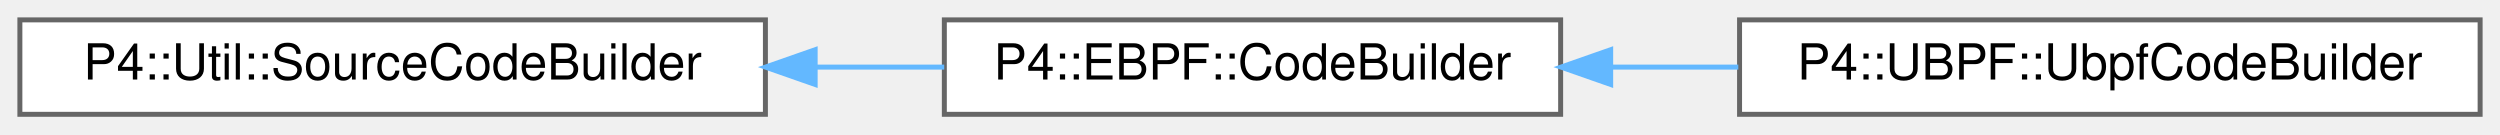
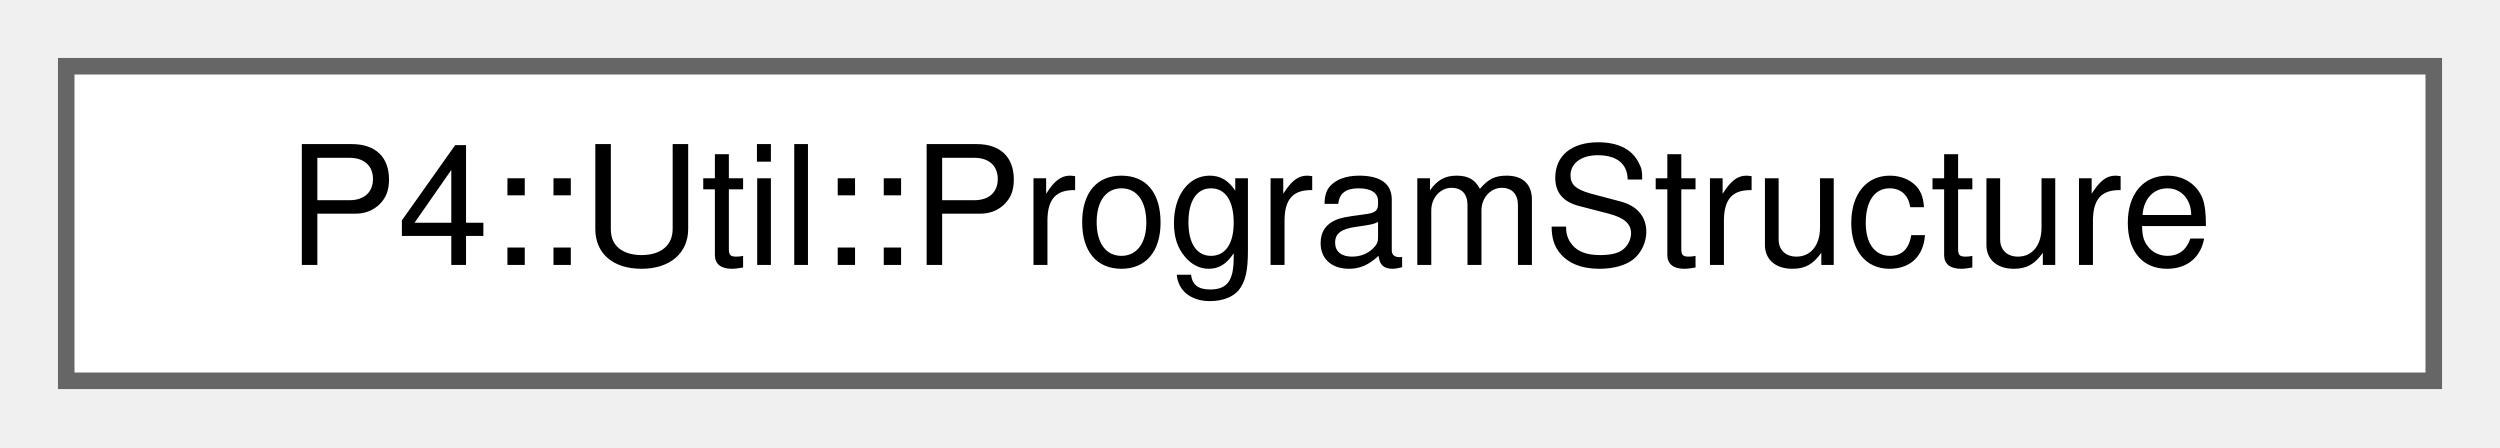
- <svg xmlns="http://www.w3.org/2000/svg" xmlns:xlink="http://www.w3.org/1999/xlink" width="503pt" height="27pt" viewBox="0.00 0.00 503.00 27.00">
+ <svg xmlns="http://www.w3.org/2000/svg" xmlns:xlink="http://www.w3.org/1999/xlink" width="151pt" height="27pt" viewBox="0.00 0.00 151.00 27.00">
  <g id="graph0" class="graph" transform="scale(1 1) rotate(0) translate(4 23)">
    <g id="Node000000" class="node">
      <g id="a_Node000000">
-         <a xlink:href="class_p4_1_1_util_1_1_source_code_builder.html" target="_top" xlink:title=" ">
-           <polygon fill="white" stroke="#666666" points="150,-19 0,-19 0,0 150,0 150,-19" />
-           <text text-anchor="middle" x="75" y="-7" font-family="Helvetica,sans-Serif" font-size="10.00">P4::Util::SourceCodeBuilder</text>
-         </a>
-       </g>
-     </g>
-     <g id="Node000001" class="node">
-       <g id="a_Node000001">
-         <a xlink:href="class_p4_1_1_e_b_p_f_1_1_code_builder.html" target="_top" xlink:title=" ">
-           <polygon fill="white" stroke="#666666" points="310,-19 186,-19 186,0 310,0 310,-19" />
-           <text text-anchor="middle" x="248" y="-7" font-family="Helvetica,sans-Serif" font-size="10.00">P4::EBPF::CodeBuilder</text>
-         </a>
-       </g>
-     </g>
-     <g id="edge1140_Node000000_Node000001" class="edge">
-       <g id="a_edge1140_Node000000_Node000001">
-         <a xlink:title=" ">
-           <path fill="none" stroke="#63b8ff" d="M160.19,-9.5C168.89,-9.5 177.6,-9.5 185.98,-9.5" />
-           <polygon fill="#63b8ff" stroke="#63b8ff" points="160.01,-6 150.01,-9.5 160.01,-13 160.01,-6" />
-         </a>
-       </g>
-     </g>
-     <g id="Node000002" class="node">
-       <g id="a_Node000002">
-         <a xlink:href="class_p4_1_1_u_b_p_f_1_1_ubpf_code_builder.html" target="_top" xlink:title=" ">
-           <polygon fill="white" stroke="#666666" points="495,-19 346,-19 346,0 495,0 495,-19" />
-           <text text-anchor="middle" x="420.5" y="-7" font-family="Helvetica,sans-Serif" font-size="10.00">P4::UBPF::UbpfCodeBuilder</text>
-         </a>
-       </g>
-     </g>
-     <g id="edge1141_Node000001_Node000002" class="edge">
-       <g id="a_edge1141_Node000001_Node000002">
-         <a xlink:title=" ">
-           <path fill="none" stroke="#63b8ff" d="M320.24,-9.5C328.67,-9.5 337.28,-9.5 345.75,-9.5" />
-           <polygon fill="#63b8ff" stroke="#63b8ff" points="320.07,-6 310.07,-9.5 320.07,-13 320.07,-6" />
+         <a xlink:href="class_p4_1_1_util_1_1_program_structure.html" target="_top" xlink:title=" ">
+           <polygon fill="white" stroke="#666666" points="143,-19 0,-19 0,0 143,0 143,-19" />
+           <text text-anchor="middle" x="71.5" y="-7" font-family="Helvetica,sans-Serif" font-size="10.00">P4::Util::ProgramStructure</text>
        </a>
      </g>
    </g>
  </g>
</svg>
